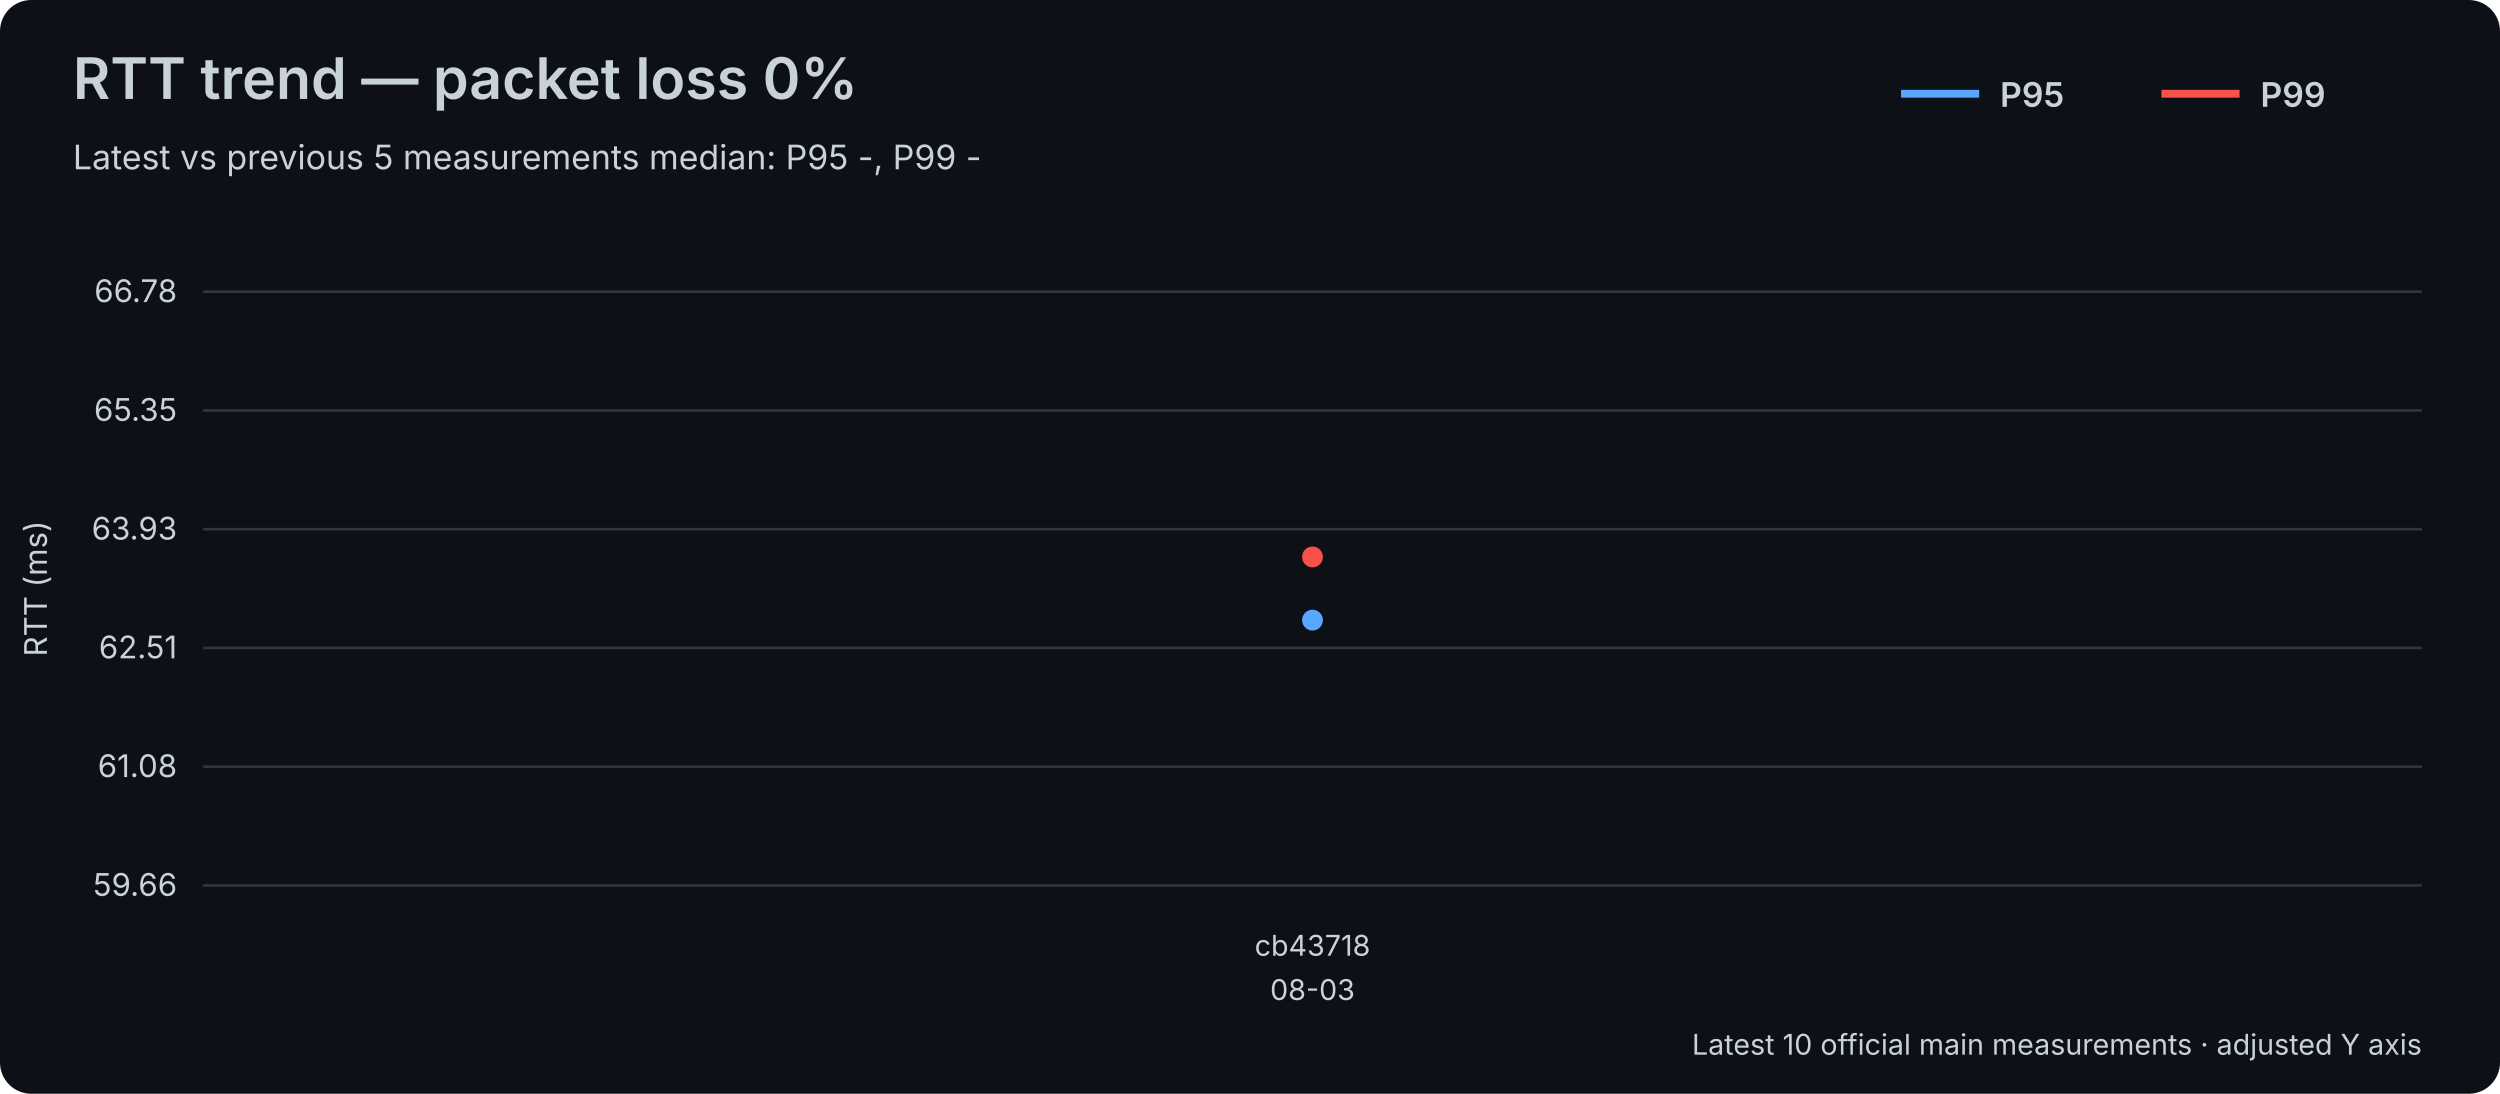
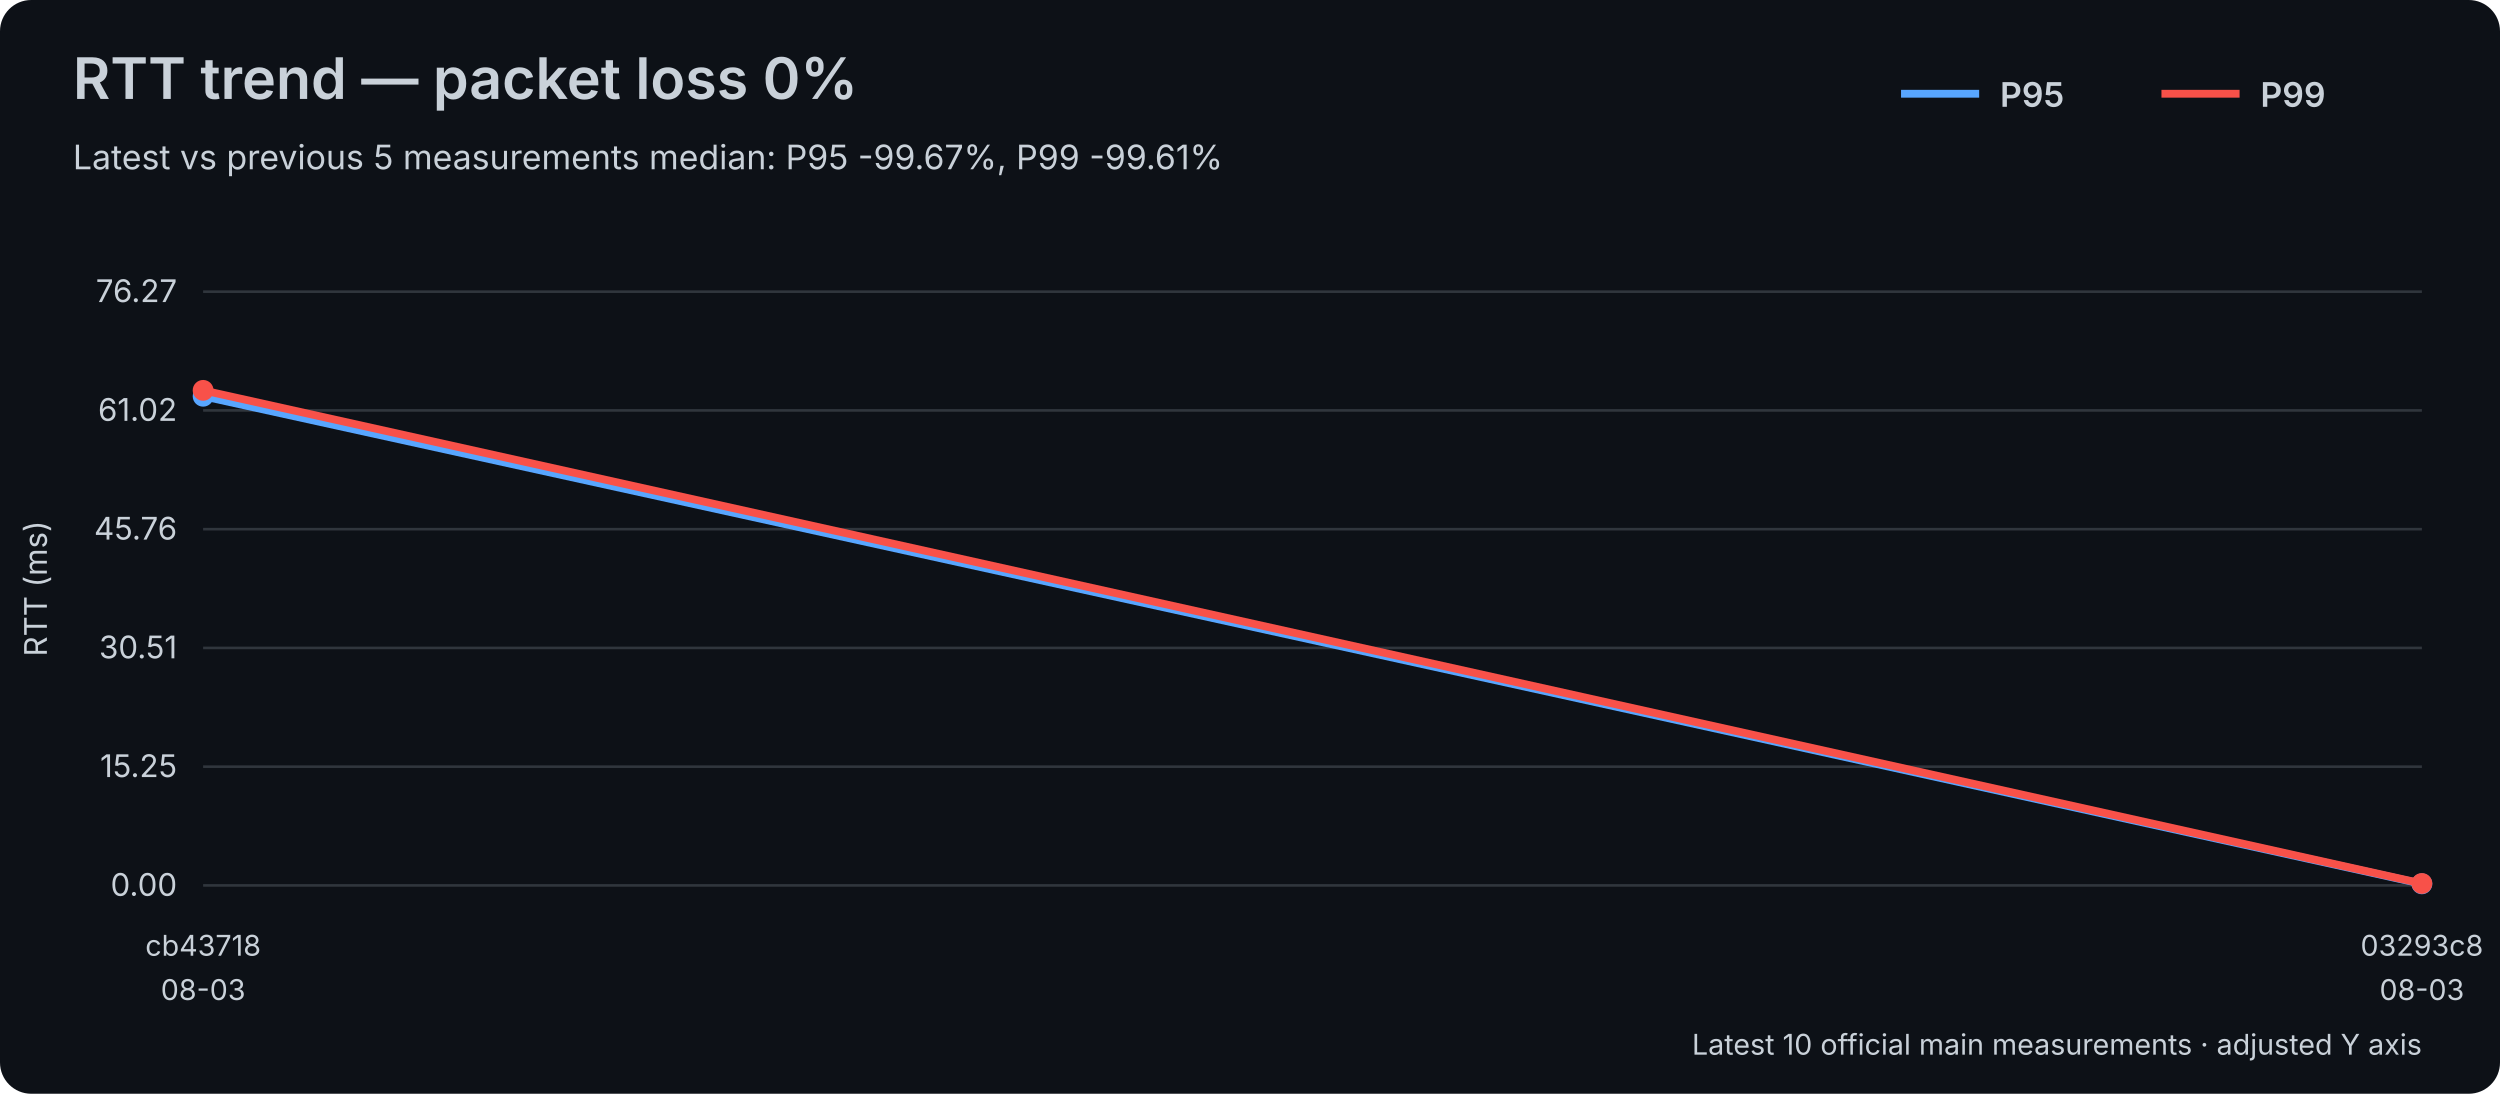
<svg xmlns="http://www.w3.org/2000/svg" width="960" height="420" viewBox="0 0 960 420">
  <rect width="100%" height="100%" fill="#0d1117" rx="12" />
  <style>text{font-family:-apple-system,BlinkMacSystemFont,"Segoe UI",sans-serif;fill:#c9d1d9}.axis{font-size:12px}.label{font-size:11px}.title{font-size:22px;font-weight:600}.subtitle{font-size:13px}.legend{font-size:13px;font-weight:600}</style>
  <text x="28" y="38" class="title">RTT trend — packet loss 0%</text>
-   <text x="28" y="65" class="subtitle">Latest vs previous 5 measurements median: P95 -, P99 -</text>
+   <text x="28" y="65" class="subtitle">Latest vs previous 5 measurements median: P95 -99.67%, P99 -99.61%</text>
  <line x1="730" y1="36" x2="760" y2="36" stroke="#58a6ff" stroke-width="3" />
  <text x="768" y="41" class="legend">P95</text>
  <line x1="830" y1="36" x2="860" y2="36" stroke="#f85149" stroke-width="3" />
  <text x="868" y="41" class="legend">P99</text>
  <line x1="78" y1="340.00" x2="930" y2="340.00" stroke="#30363d" stroke-width="1" />
-   <text x="68" y="344.00" text-anchor="end" class="axis">59.66</text>
+   <text x="68" y="344.00" text-anchor="end" class="axis">0.00</text>
  <line x1="78" y1="294.40" x2="930" y2="294.40" stroke="#30363d" stroke-width="1" />
-   <text x="68" y="298.40" text-anchor="end" class="axis">61.08</text>
+   <text x="68" y="298.40" text-anchor="end" class="axis">15.25</text>
  <line x1="78" y1="248.80" x2="930" y2="248.80" stroke="#30363d" stroke-width="1" />
-   <text x="68" y="252.80" text-anchor="end" class="axis">62.51</text>
+   <text x="68" y="252.80" text-anchor="end" class="axis">30.51</text>
  <line x1="78" y1="203.20" x2="930" y2="203.20" stroke="#30363d" stroke-width="1" />
-   <text x="68" y="207.20" text-anchor="end" class="axis">63.93</text>
+   <text x="68" y="207.20" text-anchor="end" class="axis">45.76</text>
  <line x1="78" y1="157.60" x2="930" y2="157.60" stroke="#30363d" stroke-width="1" />
-   <text x="68" y="161.60" text-anchor="end" class="axis">65.35</text>
+   <text x="68" y="161.60" text-anchor="end" class="axis">61.02</text>
  <line x1="78" y1="112.00" x2="930" y2="112.00" stroke="#30363d" stroke-width="1" />
-   <text x="68" y="116.00" text-anchor="end" class="axis">66.78</text>
+   <text x="68" y="116.00" text-anchor="end" class="axis">76.27</text>
  <text x="18" y="226.00" transform="rotate(-90 18 226.00)" text-anchor="middle" class="axis">RTT (ms)</text>
-   <text x="504.00" y="367" text-anchor="middle" class="label">cb43718</text>
-   <text x="504.00" y="384" text-anchor="middle" class="label">08-03</text>
-   <polyline points="504.00,238.13" fill="none" stroke="#58a6ff" stroke-width="3" stroke-linejoin="round" stroke-linecap="round" />
-   <circle cx="504.00" cy="238.13" r="4" fill="#58a6ff" />
-   <polyline points="504.00,213.87" fill="none" stroke="#f85149" stroke-width="3" stroke-linejoin="round" stroke-linecap="round" />
-   <circle cx="504.00" cy="213.87" r="4" fill="#f85149" />
+   <text x="78.00" y="367" text-anchor="middle" class="label">cb43718</text>
+   <text x="78.00" y="384" text-anchor="middle" class="label">08-03</text>
+   <text x="930.00" y="367" text-anchor="middle" class="label">03293c8</text>
+   <text x="930.00" y="384" text-anchor="middle" class="label">08-03</text>
+   <polyline points="78.00,152.16 930.00,339.39" fill="none" stroke="#58a6ff" stroke-width="3" stroke-linejoin="round" stroke-linecap="round" />
+   <circle cx="78.00" cy="152.16" r="4" fill="#58a6ff" />
+   <circle cx="930.00" cy="339.39" r="4" fill="#58a6ff" />
+   <polyline points="78.00,149.90 930.00,339.26" fill="none" stroke="#f85149" stroke-width="3" stroke-linejoin="round" stroke-linecap="round" />
+   <circle cx="78.00" cy="149.90" r="4" fill="#f85149" />
+   <circle cx="930.00" cy="339.26" r="4" fill="#f85149" />
  <text x="930" y="405" text-anchor="end" class="label">Latest 10 official main measurements · adjusted Y axis</text>
</svg>
